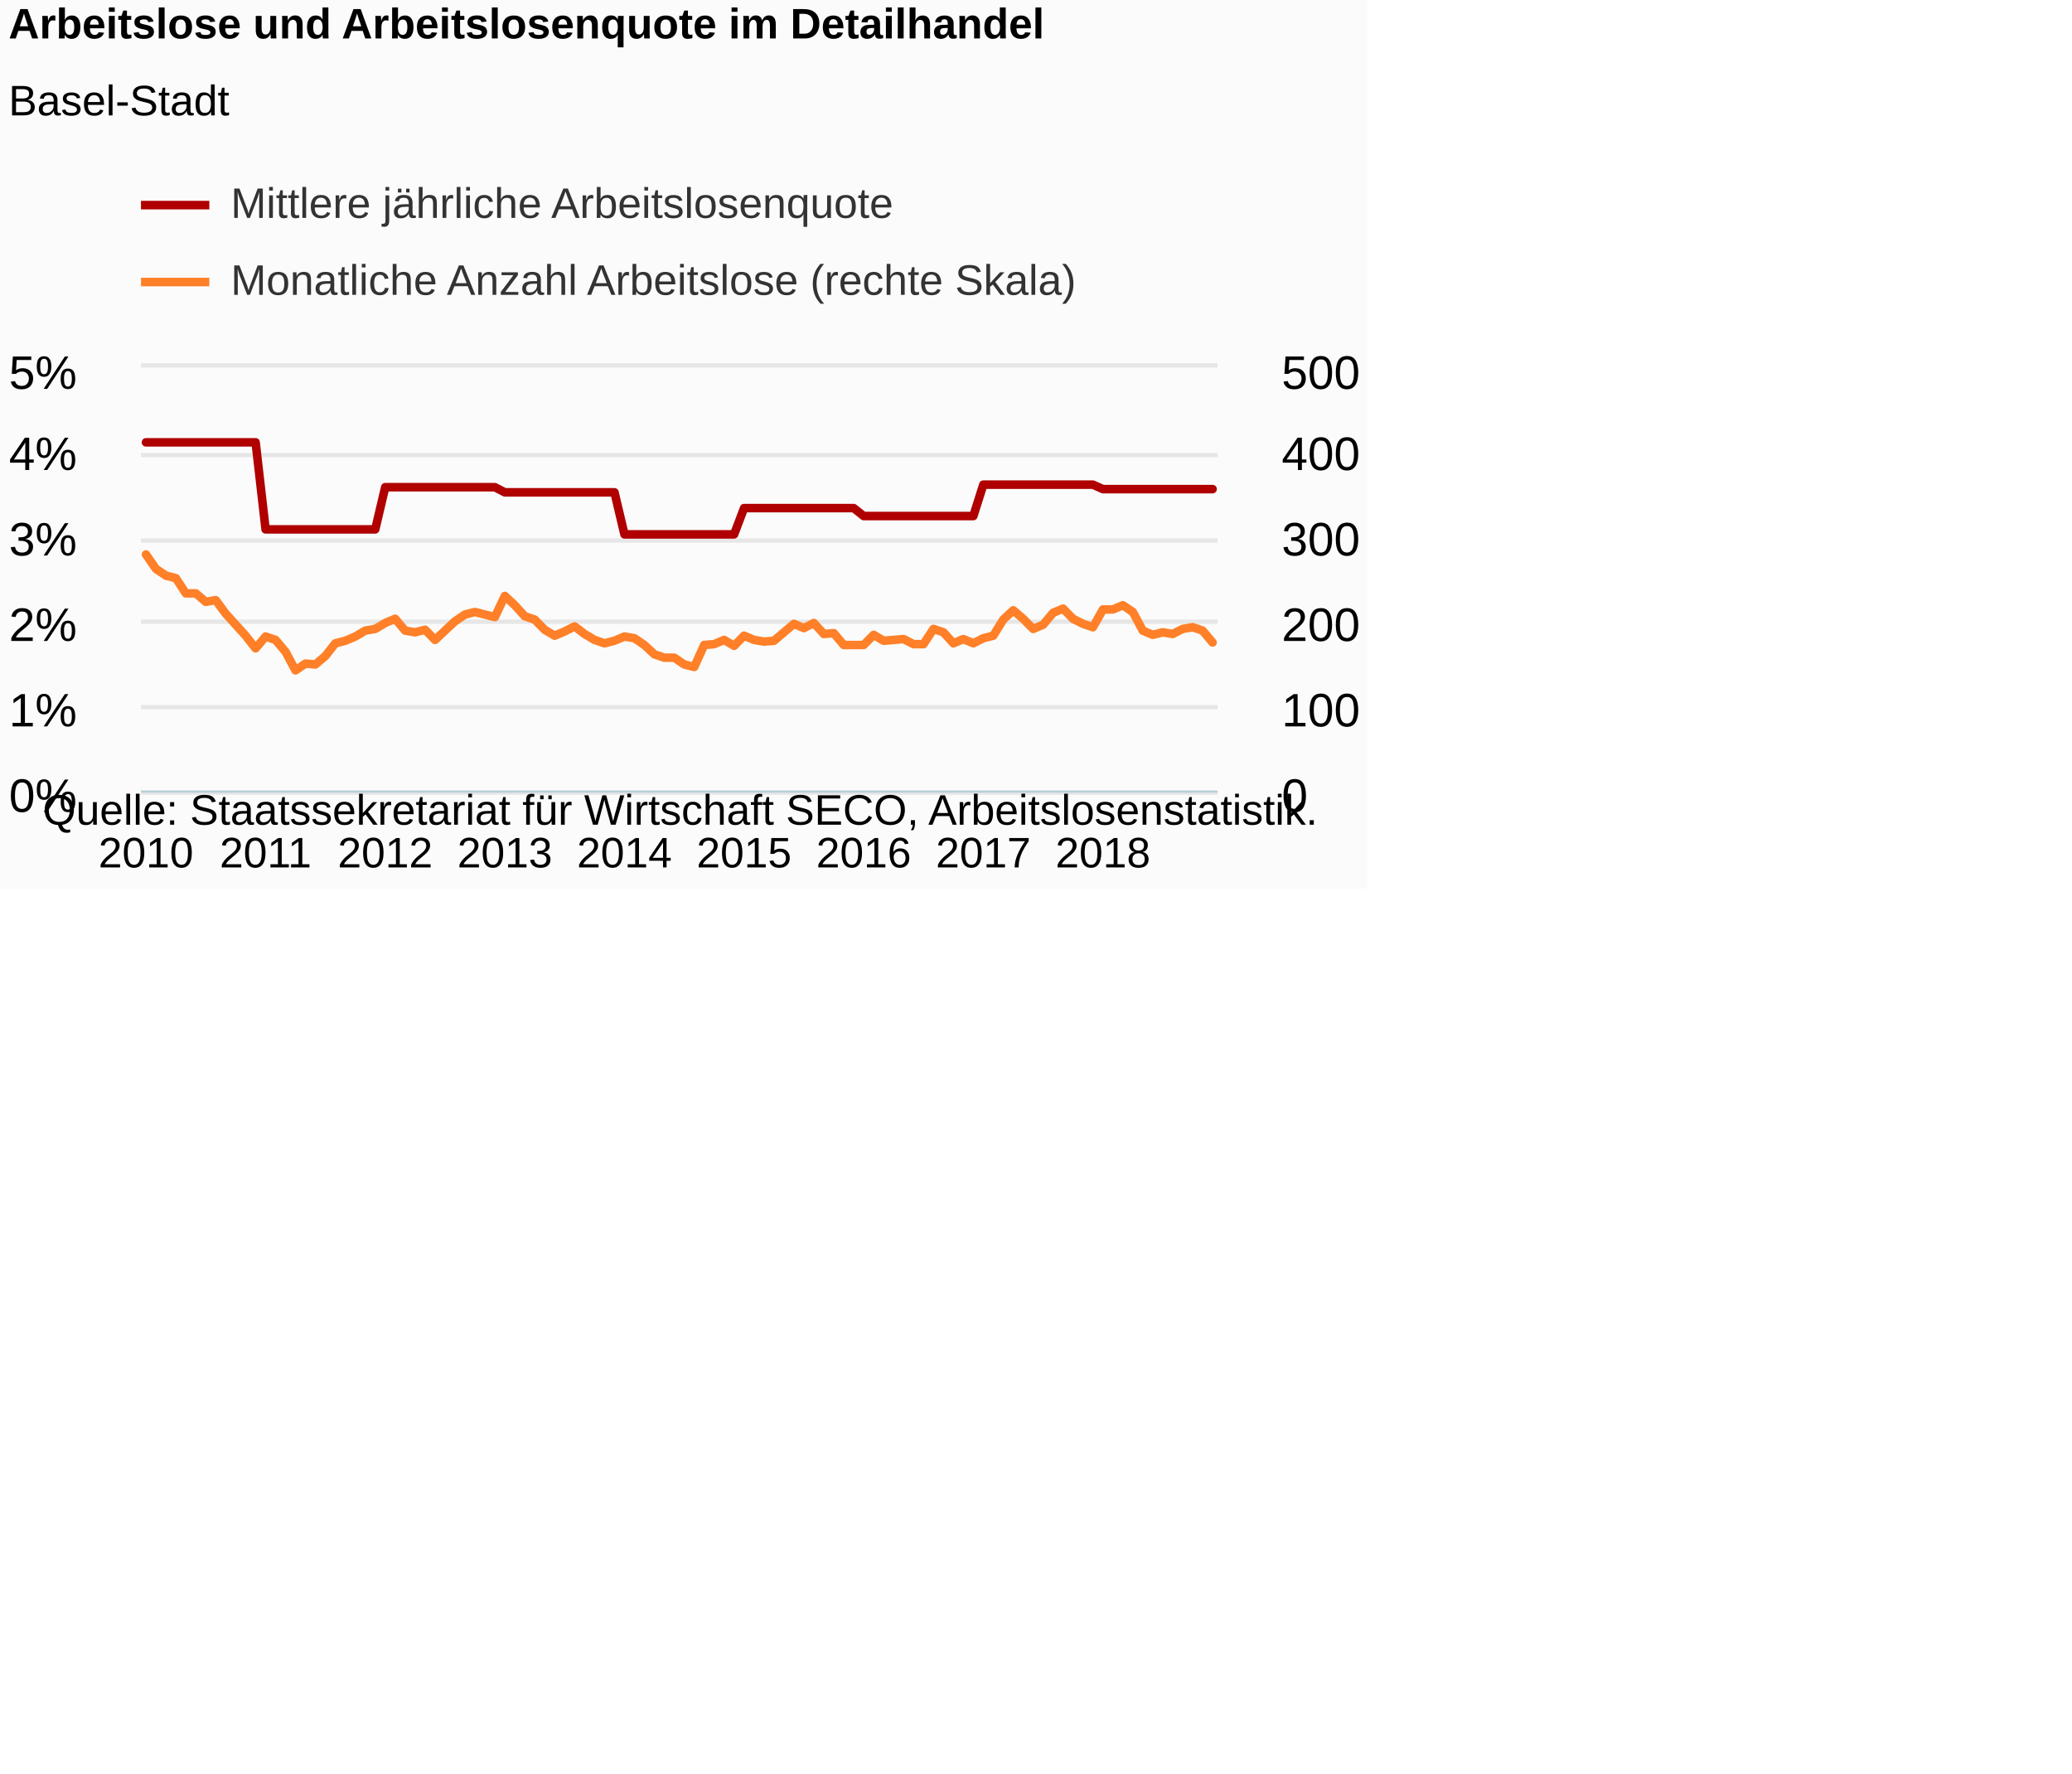
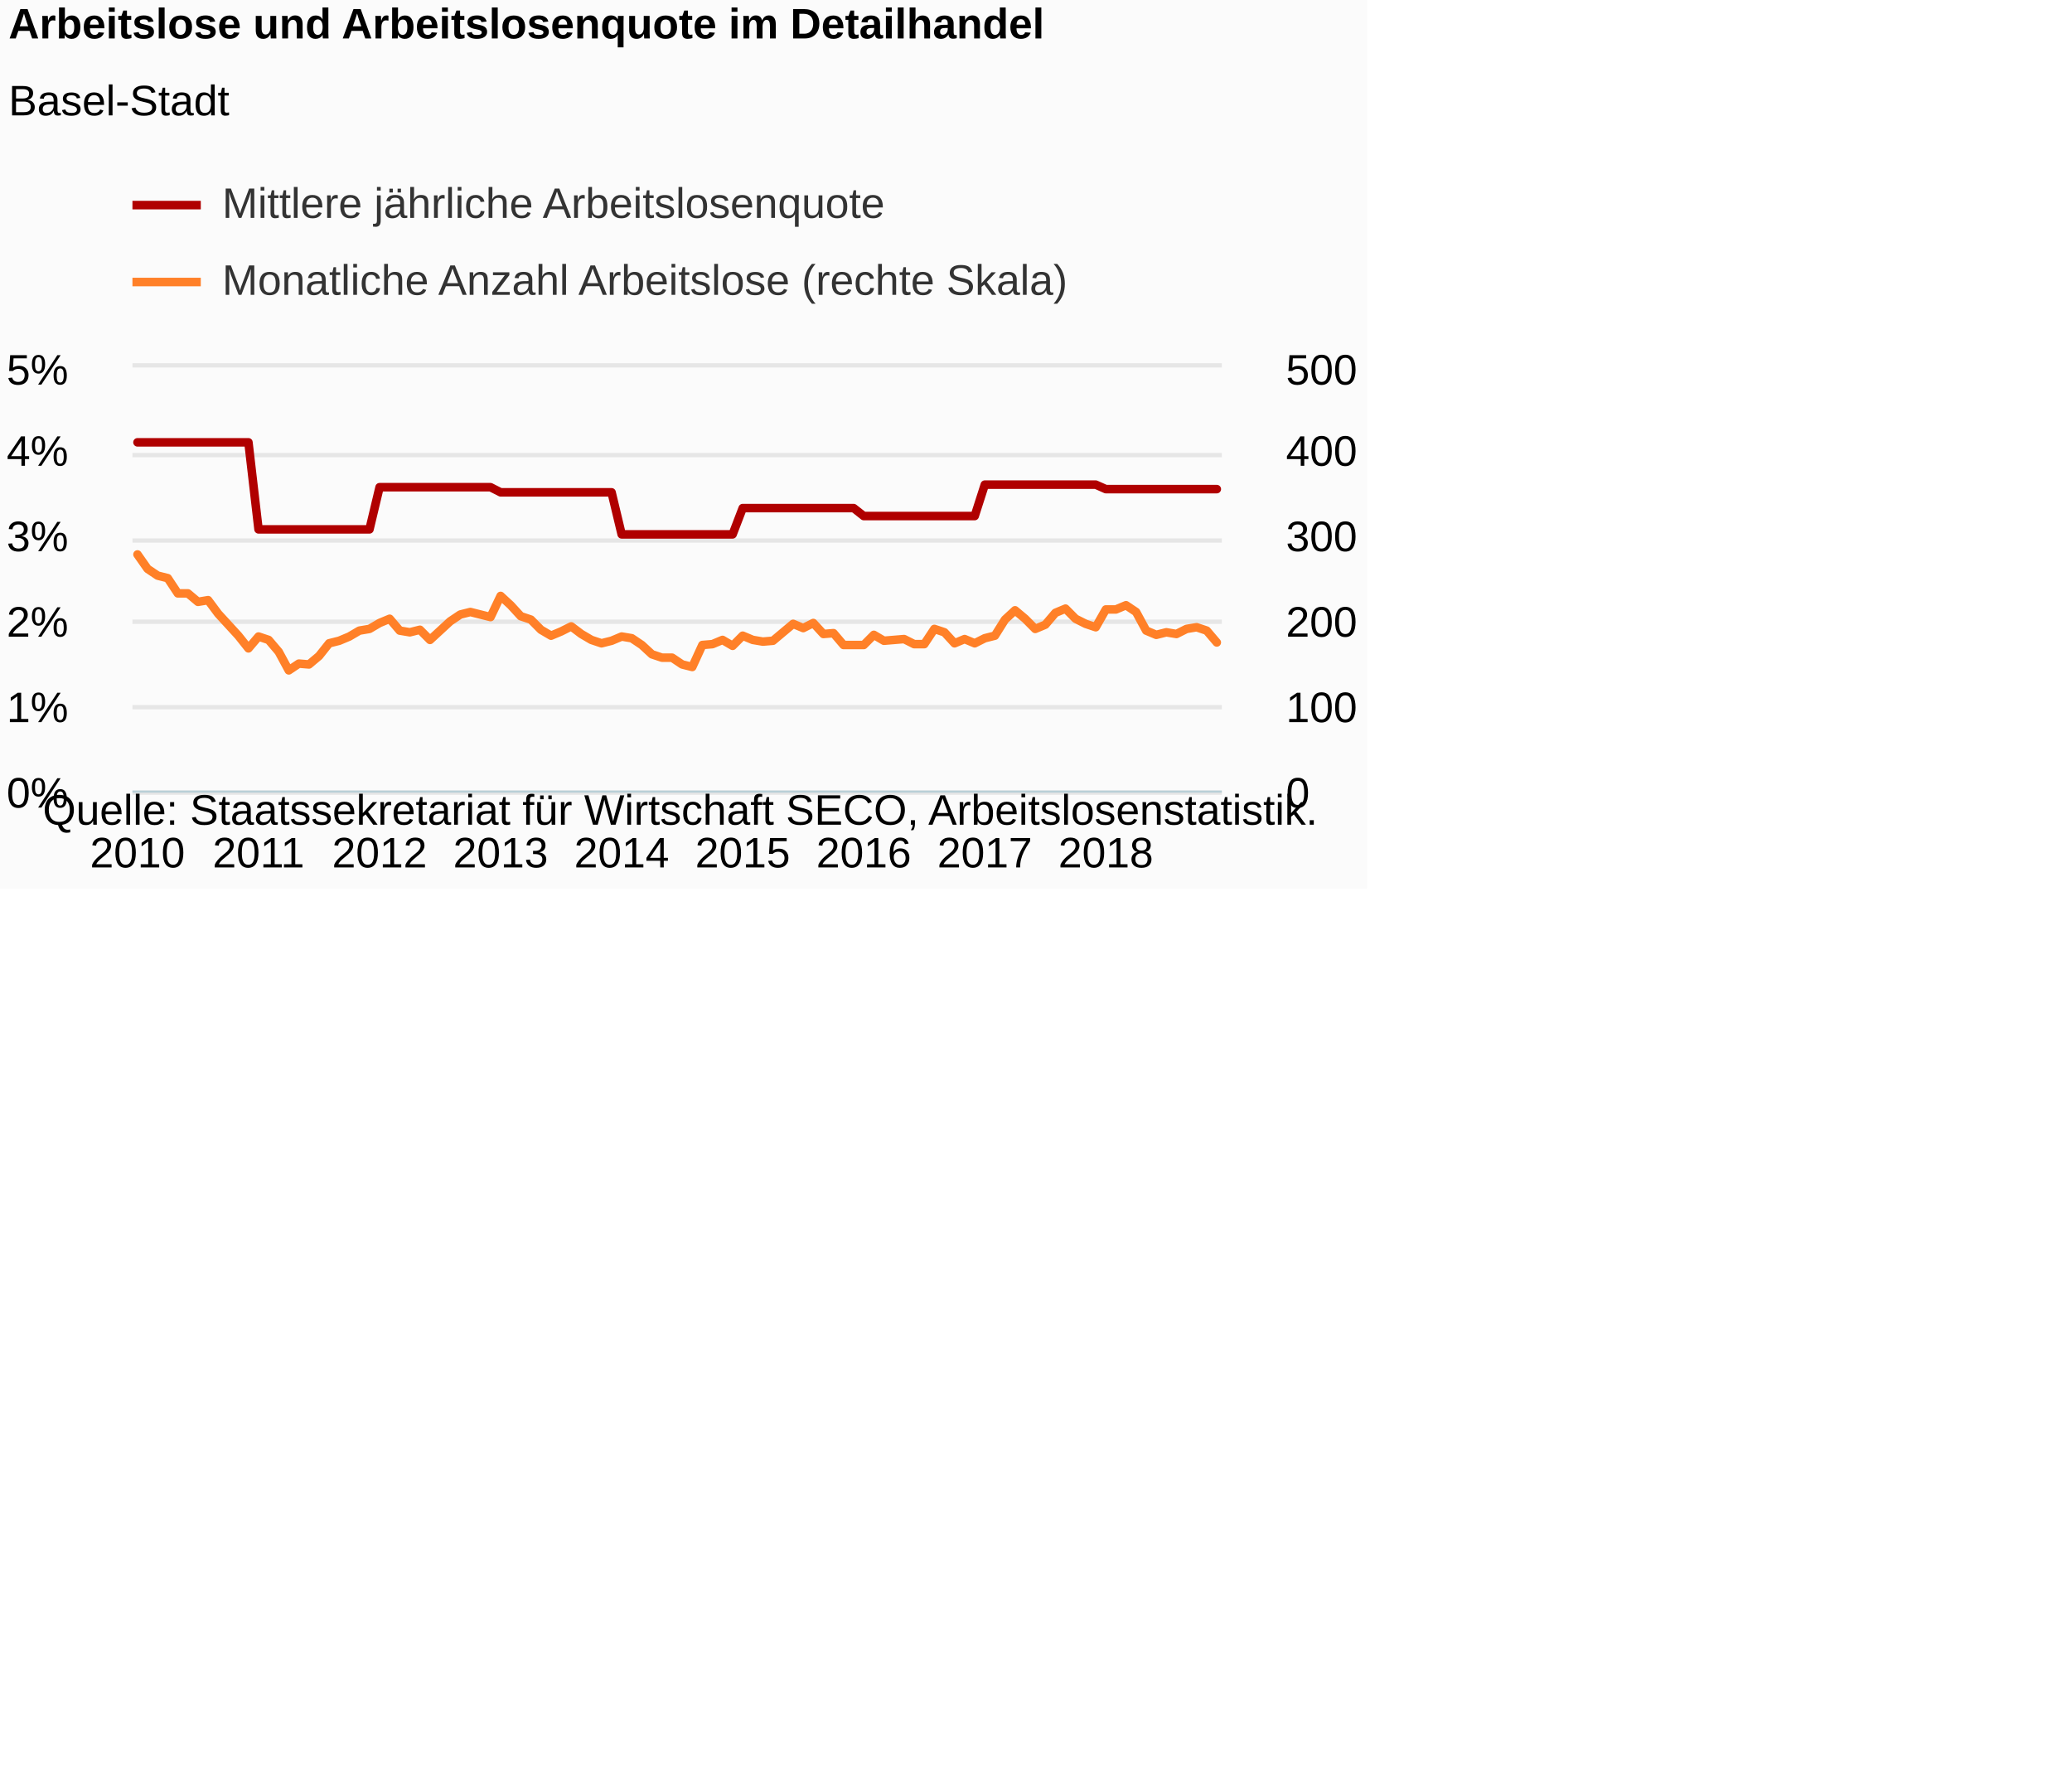
<svg xmlns="http://www.w3.org/2000/svg" version="1.1" class="highcharts-root" style="font-family:Arial;font-size:12px;" viewBox="0 0 485 415">
  <defs>
-     <clipPath id="highcharts-2b3eeye-8">
-       <rect x="0" y="0" width="252" height="99" fill="none" />
+     <clipPath id="highcharts-3kz1dtr-8">
+       <rect x="0" y="0" width="255" height="99" fill="none" />
    </clipPath>
-     <clipPath id="highcharts-2b3eeye-9">
-       <rect x="0" y="0" width="252" height="99" fill="none" />
+     <clipPath id="highcharts-3kz1dtr-9">
+       <rect x="0" y="0" width="255" height="99" fill="none" />
    </clipPath>
-     <clipPath id="highcharts-2b3eeye-10">
-       <rect x="0" y="0" width="252" height="99" fill="none" />
+     <clipPath id="highcharts-3kz1dtr-10">
+       <rect x="0" y="0" width="255" height="99" fill="none" />
    </clipPath>
  </defs>
  <rect fill="#fbfbfb" class="highcharts-background" x="0" y="0" width="320" height="208" rx="0" ry="0" />
-   <rect fill="none" class="highcharts-plot-background" x="33" y="86" width="252" height="99" />
+   <rect fill="none" class="highcharts-plot-background" x="31" y="86" width="255" height="99" />
  <g class="highcharts-pane-group" data-z-index="0" />
  <g class="highcharts-grid highcharts-xaxis-grid " data-z-index="1">
-     <path fill="none" data-z-index="1" class="highcharts-grid-line" d="M 33.5 86 L 33.5 185" opacity="1" />
-     <path fill="none" data-z-index="1" class="highcharts-grid-line" d="M 61.5 86 L 61.5 185" opacity="1" />
-     <path fill="none" data-z-index="1" class="highcharts-grid-line" d="M 89.5 86 L 89.5 185" opacity="1" />
-     <path fill="none" data-z-index="1" class="highcharts-grid-line" d="M 117.5 86 L 117.5 185" opacity="1" />
+     <path fill="none" data-z-index="1" class="highcharts-grid-line" d="M 31.5 86 L 31.5 185" opacity="1" />
+     <path fill="none" data-z-index="1" class="highcharts-grid-line" d="M 60.5 86 L 60.5 185" opacity="1" />
+     <path fill="none" data-z-index="1" class="highcharts-grid-line" d="M 88.5 86 L 88.5 185" opacity="1" />
+     <path fill="none" data-z-index="1" class="highcharts-grid-line" d="M 116.5 86 L 116.5 185" opacity="1" />
    <path fill="none" data-z-index="1" class="highcharts-grid-line" d="M 145.5 86 L 145.5 185" opacity="1" />
    <path fill="none" data-z-index="1" class="highcharts-grid-line" d="M 173.5 86 L 173.5 185" opacity="1" />
    <path fill="none" data-z-index="1" class="highcharts-grid-line" d="M 201.5 86 L 201.5 185" opacity="1" />
-     <path fill="none" data-z-index="1" class="highcharts-grid-line" d="M 229.5 86 L 229.5 185" opacity="1" />
-     <path fill="none" data-z-index="1" class="highcharts-grid-line" d="M 257.5 86 L 257.5 185" opacity="1" />
+     <path fill="none" data-z-index="1" class="highcharts-grid-line" d="M 230.5 86 L 230.5 185" opacity="1" />
+     <path fill="none" data-z-index="1" class="highcharts-grid-line" d="M 258.5 86 L 258.5 185" opacity="1" />
  </g>
  <g class="highcharts-grid highcharts-yaxis-grid " data-z-index="1">
-     <path fill="none" stroke="#e6e6e6" stroke-width="1" data-z-index="1" class="highcharts-grid-line" d="M 33 185.5 L 285 185.5" opacity="1" />
-     <path fill="none" stroke="#e6e6e6" stroke-width="1" data-z-index="1" class="highcharts-grid-line" d="M 33 165.5 L 285 165.5" opacity="1" />
-     <path fill="none" stroke="#e6e6e6" stroke-width="1" data-z-index="1" class="highcharts-grid-line" d="M 33 145.5 L 285 145.5" opacity="1" />
-     <path fill="none" stroke="#e6e6e6" stroke-width="1" data-z-index="1" class="highcharts-grid-line" d="M 33 126.5 L 285 126.5" opacity="1" />
-     <path fill="none" stroke="#e6e6e6" stroke-width="1" data-z-index="1" class="highcharts-grid-line" d="M 33 106.5 L 285 106.5" opacity="1" />
-     <path fill="none" stroke="#e6e6e6" stroke-width="1" data-z-index="1" class="highcharts-grid-line" d="M 33 85.5 L 285 85.5" opacity="1" />
+     <path fill="none" stroke="#e6e6e6" stroke-width="1" data-z-index="1" class="highcharts-grid-line" d="M 31 185.5 L 286 185.5" opacity="1" />
+     <path fill="none" stroke="#e6e6e6" stroke-width="1" data-z-index="1" class="highcharts-grid-line" d="M 31 165.5 L 286 165.5" opacity="1" />
+     <path fill="none" stroke="#e6e6e6" stroke-width="1" data-z-index="1" class="highcharts-grid-line" d="M 31 145.5 L 286 145.5" opacity="1" />
+     <path fill="none" stroke="#e6e6e6" stroke-width="1" data-z-index="1" class="highcharts-grid-line" d="M 31 126.5 L 286 126.5" opacity="1" />
+     <path fill="none" stroke="#e6e6e6" stroke-width="1" data-z-index="1" class="highcharts-grid-line" d="M 31 106.5 L 286 106.5" opacity="1" />
+     <path fill="none" stroke="#e6e6e6" stroke-width="1" data-z-index="1" class="highcharts-grid-line" d="M 31 85.5 L 286 85.5" opacity="1" />
  </g>
  <g class="highcharts-grid highcharts-yaxis-grid " data-z-index="1">
-     <path fill="none" data-z-index="1" class="highcharts-grid-line" d="M 33 185.5 L 285 185.5" opacity="1" />
-     <path fill="none" data-z-index="1" class="highcharts-grid-line" d="M 33 165.5 L 285 165.5" opacity="1" />
-     <path fill="none" data-z-index="1" class="highcharts-grid-line" d="M 33 145.5 L 285 145.5" opacity="1" />
-     <path fill="none" data-z-index="1" class="highcharts-grid-line" d="M 33 126.5 L 285 126.5" opacity="1" />
-     <path fill="none" data-z-index="1" class="highcharts-grid-line" d="M 33 106.5 L 285 106.5" opacity="1" />
-     <path fill="none" data-z-index="1" class="highcharts-grid-line" d="M 33 86.5 L 285 86.5" opacity="1" />
+     <path fill="none" data-z-index="1" class="highcharts-grid-line" d="M 31 185.5 L 286 185.5" opacity="1" />
+     <path fill="none" data-z-index="1" class="highcharts-grid-line" d="M 31 165.5 L 286 165.5" opacity="1" />
+     <path fill="none" data-z-index="1" class="highcharts-grid-line" d="M 31 145.5 L 286 145.5" opacity="1" />
+     <path fill="none" data-z-index="1" class="highcharts-grid-line" d="M 31 126.5 L 286 126.5" opacity="1" />
+     <path fill="none" data-z-index="1" class="highcharts-grid-line" d="M 31 106.5 L 286 106.5" opacity="1" />
+     <path fill="none" data-z-index="1" class="highcharts-grid-line" d="M 31 86.5 L 286 86.5" opacity="1" />
  </g>
-   <rect fill="none" class="highcharts-plot-border" data-z-index="1" x="33" y="86" width="252" height="99" />
+   <rect fill="none" class="highcharts-plot-border" data-z-index="1" x="31" y="86" width="255" height="99" />
  <g class="highcharts-axis highcharts-xaxis " data-z-index="2">
-     <path fill="none" class="highcharts-axis-line" stroke="#B9CFD7" stroke-width="0.5" data-z-index="7" d="M 33 185.25 L 285 185.25" />
+     <path fill="none" class="highcharts-axis-line" stroke="#B9CFD7" stroke-width="0.5" data-z-index="7" d="M 31 185.25 L 286 185.25" />
  </g>
  <g class="highcharts-axis highcharts-yaxis " data-z-index="2">
-     <path fill="none" class="highcharts-axis-line" data-z-index="7" d="M 33 86 L 33 185" />
+     <path fill="none" class="highcharts-axis-line" data-z-index="7" d="M 31 86 L 31 185" />
  </g>
  <g class="highcharts-axis highcharts-yaxis " data-z-index="2">
-     <path fill="none" class="highcharts-axis-line" data-z-index="7" d="M 285 86 L 285 185" />
+     <path fill="none" class="highcharts-axis-line" data-z-index="7" d="M 286 86 L 286 185" />
  </g>
  <g class="highcharts-series-group" data-z-index="3">
-     <g data-z-index="0.1" class="highcharts-series highcharts-series-0 highcharts-line-series " transform="translate(33,86) scale(1 1)" clip-path="url(#highcharts-2b3eeye-9)">
-       <path fill="none" d="M 1.167 17.517 L 3.5 17.517 L 5.833 17.517 L 8.167 17.517 L 10.5 17.517 L 12.833 17.517 L 15.167 17.517 L 17.5 17.517 L 19.833 17.517 L 22.167 17.517 L 24.5 17.517 L 26.833 17.517 L 29.167 37.887 L 31.5 37.887 L 33.833 37.887 L 36.167 37.887 L 38.5 37.887 L 40.833 37.887 L 43.167 37.887 L 45.5 37.887 L 47.833 37.887 L 50.167 37.887 L 52.5 37.887 L 54.833 37.887 L 57.167 28.017 L 59.5 28.017 L 61.833 28.017 L 64.167 28.017 L 66.5 28.017 L 68.833 28.017 L 71.167 28.017 L 73.5 28.017 L 75.833 28.017 L 78.167 28.017 L 80.5 28.017 L 82.833 28.017 L 85.167 29.217 L 87.5 29.217 L 89.833 29.217 L 92.167 29.217 L 94.5 29.217 L 96.833 29.217 L 99.167 29.217 L 101.5 29.217 L 103.833 29.217 L 106.167 29.217 L 108.5 29.217 L 110.833 29.217 L 113.167 39.057 L 115.5 39.057 L 117.833 39.057 L 120.167 39.057 L 122.5 39.057 L 124.833 39.057 L 127.167 39.057 L 129.5 39.057 L 131.833 39.057 L 134.167 39.057 L 136.5 39.057 L 138.833 39.057 L 141.167 32.908 L 143.5 32.908 L 145.833 32.908 L 148.167 32.908 L 150.5 32.908 L 152.833 32.908 L 155.167 32.908 L 157.5 32.908 L 159.833 32.908 L 162.167 32.908 L 164.5 32.908 L 166.833 32.908 L 169.167 34.767 L 171.5 34.767 L 173.833 34.767 L 176.167 34.767 L 178.5 34.767 L 180.833 34.767 L 183.167 34.767 L 185.5 34.767 L 187.833 34.767 L 190.167 34.767 L 192.5 34.767 L 194.833 34.767 L 197.167 27.417 L 199.5 27.417 L 201.833 27.417 L 204.167 27.417 L 206.5 27.417 L 208.833 27.417 L 211.167 27.417 L 213.5 27.417 L 215.833 27.417 L 218.167 27.417 L 220.5 27.417 L 222.833 27.417 L 225.167 28.466 L 227.5 28.466 L 229.833 28.466 L 232.167 28.466 L 234.5 28.466 L 236.833 28.466 L 239.167 28.466 L 241.5 28.466 L 243.833 28.466 L 246.167 28.466 L 248.5 28.466 L 250.833 28.466" class="highcharts-graph" data-z-index="1" stroke="#B00000" stroke-width="2" stroke-linejoin="round" stroke-linecap="round" />
+     <g data-z-index="0.1" class="highcharts-series highcharts-series-0 highcharts-line-series " transform="translate(31,86) scale(1 1)" clip-path="url(#highcharts-3kz1dtr-9)">
+       <path fill="none" d="M 1.181 17.517 L 3.542 17.517 L 5.903 17.517 L 8.264 17.517 L 10.625 17.517 L 12.986 17.517 L 15.347 17.517 L 17.708 17.517 L 20.069 17.517 L 22.431 17.517 L 24.792 17.517 L 27.153 17.517 L 29.514 37.887 L 31.875 37.887 L 34.236 37.887 L 36.597 37.887 L 38.958 37.887 L 41.319 37.887 L 43.681 37.887 L 46.042 37.887 L 48.403 37.887 L 50.764 37.887 L 53.125 37.887 L 55.486 37.887 L 57.847 28.017 L 60.208 28.017 L 62.569 28.017 L 64.931 28.017 L 67.292 28.017 L 69.653 28.017 L 72.014 28.017 L 74.375 28.017 L 76.736 28.017 L 79.097 28.017 L 81.458 28.017 L 83.819 28.017 L 86.181 29.217 L 88.542 29.217 L 90.903 29.217 L 93.264 29.217 L 95.625 29.217 L 97.986 29.217 L 100.347 29.217 L 102.708 29.217 L 105.069 29.217 L 107.431 29.217 L 109.792 29.217 L 112.153 29.217 L 114.514 39.057 L 116.875 39.057 L 119.236 39.057 L 121.597 39.057 L 123.958 39.057 L 126.319 39.057 L 128.681 39.057 L 131.042 39.057 L 133.403 39.057 L 135.764 39.057 L 138.125 39.057 L 140.486 39.057 L 142.847 32.908 L 145.208 32.908 L 147.569 32.908 L 149.931 32.908 L 152.292 32.908 L 154.653 32.908 L 157.014 32.908 L 159.375 32.908 L 161.736 32.908 L 164.097 32.908 L 166.458 32.908 L 168.819 32.908 L 171.181 34.767 L 173.542 34.767 L 175.903 34.767 L 178.264 34.767 L 180.625 34.767 L 182.986 34.767 L 185.347 34.767 L 187.708 34.767 L 190.069 34.767 L 192.431 34.767 L 194.792 34.767 L 197.153 34.767 L 199.514 27.417 L 201.875 27.417 L 204.236 27.417 L 206.597 27.417 L 208.958 27.417 L 211.319 27.417 L 213.681 27.417 L 216.042 27.417 L 218.403 27.417 L 220.764 27.417 L 223.125 27.417 L 225.486 27.417 L 227.847 28.466 L 230.208 28.466 L 232.569 28.466 L 234.931 28.466 L 237.292 28.466 L 239.653 28.466 L 242.014 28.466 L 244.375 28.466 L 246.736 28.466 L 249.097 28.466 L 251.458 28.466 L 253.819 28.466" class="highcharts-graph" data-z-index="1" stroke="#B00000" stroke-width="2" stroke-linejoin="round" stroke-linecap="round" />
    </g>
-     <g data-z-index="0.1" class="highcharts-markers highcharts-series-0 highcharts-line-series " transform="translate(33,86) scale(1 1)" clip-path="none" />
-     <g data-z-index="0.1" class="highcharts-series highcharts-series-1 highcharts-line-series " transform="translate(33,86) scale(1 1)" clip-path="url(#highcharts-2b3eeye-10)">
-       <path fill="none" d="M 1.167 43.758 L 3.5 47.124 L 5.833 48.708 L 8.167 49.302 L 10.5 52.866 L 12.833 52.866 L 15.167 54.846 L 17.5 54.45 L 19.833 57.618 L 22.167 60.192 L 24.5 62.766 L 26.833 65.736 L 29.167 62.964 L 31.5 63.756 L 33.833 66.528 L 36.167 70.884 L 38.5 69.3 L 40.833 69.498 L 43.167 67.518 L 45.5 64.548 L 47.833 63.954 L 50.167 62.964 L 52.5 61.578 L 54.833 61.182 L 57.167 59.796 L 59.5 58.806 L 61.833 61.578 L 64.167 61.974 L 66.5 61.38 L 68.833 63.756 L 71.167 61.578 L 73.5 59.4 L 75.833 57.816 L 78.167 57.222 L 80.5 57.816 L 82.833 58.41 L 85.167 53.46 L 87.5 55.638 L 89.833 58.212 L 92.167 59.004 L 94.5 61.38 L 96.833 62.766 L 99.167 61.776 L 101.5 60.588 L 103.833 62.37 L 106.167 63.756 L 108.5 64.548 L 110.833 63.954 L 113.167 62.964 L 115.5 63.36 L 117.833 64.944 L 120.167 67.122 L 122.5 67.914 L 124.833 67.914 L 127.167 69.498 L 129.5 70.092 L 131.833 64.944 L 134.167 64.746 L 136.5 63.756 L 138.833 65.142 L 141.167 62.766 L 143.5 63.756 L 145.833 64.152 L 148.167 63.954 L 150.5 61.974 L 152.833 59.994 L 155.167 60.984 L 157.5 59.796 L 159.833 62.37 L 162.167 62.172 L 164.5 64.944 L 166.833 64.944 L 169.167 64.944 L 171.5 62.568 L 173.833 63.954 L 176.167 63.756 L 178.5 63.558 L 180.833 64.746 L 183.167 64.746 L 185.5 61.182 L 187.833 61.974 L 190.167 64.548 L 192.5 63.558 L 194.833 64.548 L 197.167 63.36 L 199.5 62.766 L 201.833 59.004 L 204.167 56.826 L 206.5 58.806 L 208.833 61.182 L 211.167 60.192 L 213.5 57.42 L 215.833 56.43 L 218.167 58.806 L 220.5 59.994 L 222.833 60.786 L 225.167 56.628 L 227.5 56.628 L 229.833 55.638 L 232.167 57.222 L 234.5 61.578 L 236.833 62.568 L 239.167 61.974 L 241.5 62.37 L 243.833 61.182 L 246.167 60.786 L 248.5 61.578 L 250.833 64.35" class="highcharts-graph" data-z-index="1" stroke="#FF8028" stroke-width="2" stroke-linejoin="round" stroke-linecap="round" />
+     <g data-z-index="0.1" class="highcharts-markers highcharts-series-0 highcharts-line-series " transform="translate(31,86) scale(1 1)" clip-path="none" />
+     <g data-z-index="0.1" class="highcharts-series highcharts-series-1 highcharts-line-series " transform="translate(31,86) scale(1 1)" clip-path="url(#highcharts-3kz1dtr-10)">
+       <path fill="none" d="M 1.181 43.758 L 3.542 47.124 L 5.903 48.708 L 8.264 49.302 L 10.625 52.866 L 12.986 52.866 L 15.347 54.846 L 17.708 54.45 L 20.069 57.618 L 22.431 60.192 L 24.792 62.766 L 27.153 65.736 L 29.514 62.964 L 31.875 63.756 L 34.236 66.528 L 36.597 70.884 L 38.958 69.3 L 41.319 69.498 L 43.681 67.518 L 46.042 64.548 L 48.403 63.954 L 50.764 62.964 L 53.125 61.578 L 55.486 61.182 L 57.847 59.796 L 60.208 58.806 L 62.569 61.578 L 64.931 61.974 L 67.292 61.38 L 69.653 63.756 L 72.014 61.578 L 74.375 59.4 L 76.736 57.816 L 79.097 57.222 L 81.458 57.816 L 83.819 58.41 L 86.181 53.46 L 88.542 55.638 L 90.903 58.212 L 93.264 59.004 L 95.625 61.38 L 97.986 62.766 L 100.347 61.776 L 102.708 60.588 L 105.069 62.37 L 107.431 63.756 L 109.792 64.548 L 112.153 63.954 L 114.514 62.964 L 116.875 63.36 L 119.236 64.944 L 121.597 67.122 L 123.958 67.914 L 126.319 67.914 L 128.681 69.498 L 131.042 70.092 L 133.403 64.944 L 135.764 64.746 L 138.125 63.756 L 140.486 65.142 L 142.847 62.766 L 145.208 63.756 L 147.569 64.152 L 149.931 63.954 L 152.292 61.974 L 154.653 59.994 L 157.014 60.984 L 159.375 59.796 L 161.736 62.37 L 164.097 62.172 L 166.458 64.944 L 168.819 64.944 L 171.181 64.944 L 173.542 62.568 L 175.903 63.954 L 178.264 63.756 L 180.625 63.558 L 182.986 64.746 L 185.347 64.746 L 187.708 61.182 L 190.069 61.974 L 192.431 64.548 L 194.792 63.558 L 197.153 64.548 L 199.514 63.36 L 201.875 62.766 L 204.236 59.004 L 206.597 56.826 L 208.958 58.806 L 211.319 61.182 L 213.681 60.192 L 216.042 57.42 L 218.403 56.43 L 220.764 58.806 L 223.125 59.994 L 225.486 60.786 L 227.847 56.628 L 230.208 56.628 L 232.569 55.638 L 234.931 57.222 L 237.292 61.578 L 239.653 62.568 L 242.014 61.974 L 244.375 62.37 L 246.736 61.182 L 249.097 60.786 L 251.458 61.578 L 253.819 64.35" class="highcharts-graph" data-z-index="1" stroke="#FF8028" stroke-width="2" stroke-linejoin="round" stroke-linecap="round" />
    </g>
-     <g data-z-index="0.1" class="highcharts-markers highcharts-series-1 highcharts-line-series " transform="translate(33,86) scale(1 1)" clip-path="none" />
+     <g data-z-index="0.1" class="highcharts-markers highcharts-series-1 highcharts-line-series " transform="translate(31,86) scale(1 1)" clip-path="none" />
  </g>
  <text x="2" text-anchor="start" class="highcharts-title" data-z-index="4" style="color:#000000;font-size:10px;font-weight:bold;fill:#000000;" y="9">
    <tspan>Arbeitslose und Arbeitslosenquote im Detailhandel</tspan>
  </text>
  <text x="2" text-anchor="start" class="highcharts-subtitle" data-z-index="4" style="color:#000000;font-size:10px;font-weight:normal;font-family:Arial;fill:#000000;" y="27">
    <tspan>Basel-Stadt</tspan>
  </text>
-   <g class="highcharts-legend" data-z-index="7" transform="translate(33,43)">
+   <g class="highcharts-legend" data-z-index="7" transform="translate(31,43)">
    <rect fill="none" class="highcharts-legend-box" rx="0" ry="0" x="0" y="0" width="219" height="31" visibility="visible" />
    <g data-z-index="1">
      <g>
        <g class="highcharts-legend-item highcharts-line-series highcharts-color-undefined highcharts-series-0" data-z-index="1" transform="translate(0,-5)">
          <path fill="none" d="M 0 10 L 16 10" class="highcharts-graph" stroke="#B00000" stroke-width="2" />
          <text x="21" style="color:#333333;font-size:10px;font-weight:normal;cursor:pointer;fill:#333333;" text-anchor="start" data-z-index="2" y="13">
            <tspan>Mittlere jährliche Arbeitslosenquote</tspan>
          </text>
        </g>
        <g class="highcharts-legend-item highcharts-line-series highcharts-color-undefined highcharts-series-1" data-z-index="1" transform="translate(0,13)">
          <path fill="none" d="M 0 10 L 16 10" class="highcharts-graph" stroke="#FF8028" stroke-width="2" />
          <text x="21" y="13" style="color:#333333;font-size:10px;font-weight:normal;cursor:pointer;fill:#333333;" text-anchor="start" data-z-index="2">
            <tspan>Monatliche Anzahl Arbeitslose (rechte Skala)</tspan>
          </text>
        </g>
      </g>
    </g>
  </g>
  <g class="highcharts-axis-labels highcharts-xaxis-labels " data-z-index="7">
-     <text x="34.167" style="color:#000000;cursor:default;font-size:10px;white-space:nowrap;fill:#000000;" text-anchor="middle" transform="translate(0,0)" y="203" opacity="1">2010</text>
-     <text x="62.167" style="color:#000000;cursor:default;font-size:10px;white-space:nowrap;fill:#000000;" text-anchor="middle" transform="translate(0,0)" y="203" opacity="1">2011</text>
-     <text x="90.167" style="color:#000000;cursor:default;font-size:10px;white-space:nowrap;fill:#000000;" text-anchor="middle" transform="translate(0,0)" y="203" opacity="1">2012</text>
-     <text x="118.167" style="color:#000000;cursor:default;font-size:10px;white-space:nowrap;fill:#000000;" text-anchor="middle" transform="translate(0,0)" y="203" opacity="1">2013</text>
-     <text x="146.167" style="color:#000000;cursor:default;font-size:10px;white-space:nowrap;fill:#000000;" text-anchor="middle" transform="translate(0,0)" y="203" opacity="1">2014</text>
-     <text x="174.167" style="color:#000000;cursor:default;font-size:10px;white-space:nowrap;fill:#000000;" text-anchor="middle" transform="translate(0,0)" y="203" opacity="1">2015</text>
-     <text x="202.167" style="color:#000000;cursor:default;font-size:10px;white-space:nowrap;fill:#000000;" text-anchor="middle" transform="translate(0,0)" y="203" opacity="1">2016</text>
-     <text x="230.167" style="color:#000000;cursor:default;font-size:10px;white-space:nowrap;fill:#000000;" text-anchor="middle" transform="translate(0,0)" y="203" opacity="1">2017</text>
-     <text x="258.167" style="color:#000000;cursor:default;font-size:10px;white-space:nowrap;fill:#000000;" text-anchor="middle" transform="translate(0,0)" y="203" opacity="1">2018</text>
+     <text x="32.181" style="color:#000000;cursor:default;font-size:10px;white-space:nowrap;fill:#000000;" text-anchor="middle" transform="translate(0,0)" y="203" opacity="1">2010</text>
+     <text x="60.514" style="color:#000000;cursor:default;font-size:10px;white-space:nowrap;fill:#000000;" text-anchor="middle" transform="translate(0,0)" y="203" opacity="1">2011</text>
+     <text x="88.847" style="color:#000000;cursor:default;font-size:10px;white-space:nowrap;fill:#000000;" text-anchor="middle" transform="translate(0,0)" y="203" opacity="1">2012</text>
+     <text x="117.181" style="color:#000000;cursor:default;font-size:10px;white-space:nowrap;fill:#000000;" text-anchor="middle" transform="translate(0,0)" y="203" opacity="1">2013</text>
+     <text x="145.514" style="color:#000000;cursor:default;font-size:10px;white-space:nowrap;fill:#000000;" text-anchor="middle" transform="translate(0,0)" y="203" opacity="1">2014</text>
+     <text x="173.847" style="color:#000000;cursor:default;font-size:10px;white-space:nowrap;fill:#000000;" text-anchor="middle" transform="translate(0,0)" y="203" opacity="1">2015</text>
+     <text x="202.181" style="color:#000000;cursor:default;font-size:10px;white-space:nowrap;fill:#000000;" text-anchor="middle" transform="translate(0,0)" y="203" opacity="1">2016</text>
+     <text x="230.514" style="color:#000000;cursor:default;font-size:10px;white-space:nowrap;fill:#000000;" text-anchor="middle" transform="translate(0,0)" y="203" opacity="1">2017</text>
+     <text x="258.847" style="color:#000000;cursor:default;font-size:10px;white-space:nowrap;fill:#000000;" text-anchor="middle" transform="translate(0,0)" y="203" opacity="1">2018</text>
  </g>
  <g class="highcharts-axis-labels highcharts-yaxis-labels " data-z-index="7">
-     <text x="18" style="color:#000000;cursor:default;font-size:11px;fill:#000000;" text-anchor="end" transform="translate(0,0)" y="190" opacity="1">0%</text>
-     <text x="18" style="color:#000000;cursor:default;font-size:11px;fill:#000000;" text-anchor="end" transform="translate(0,0)" y="170" opacity="1">1%</text>
-     <text x="18" style="color:#000000;cursor:default;font-size:11px;fill:#000000;" text-anchor="end" transform="translate(0,0)" y="150" opacity="1">2%</text>
-     <text x="18" style="color:#000000;cursor:default;font-size:11px;fill:#000000;" text-anchor="end" transform="translate(0,0)" y="130" opacity="1">3%</text>
-     <text x="18" style="color:#000000;cursor:default;font-size:11px;fill:#000000;" text-anchor="end" transform="translate(0,0)" y="110" opacity="1">4%</text>
-     <text x="18" style="color:#000000;cursor:default;font-size:11px;fill:#000000;" text-anchor="end" transform="translate(0,0)" y="91" opacity="1">5%</text>
+     <text x="16" style="color:#000000;cursor:default;font-size:10px;fill:#000000;" text-anchor="end" transform="translate(0,0)" y="189" opacity="1">0%</text>
+     <text x="16" style="color:#000000;cursor:default;font-size:10px;fill:#000000;" text-anchor="end" transform="translate(0,0)" y="169" opacity="1">1%</text>
+     <text x="16" style="color:#000000;cursor:default;font-size:10px;fill:#000000;" text-anchor="end" transform="translate(0,0)" y="149" opacity="1">2%</text>
+     <text x="16" style="color:#000000;cursor:default;font-size:10px;fill:#000000;" text-anchor="end" transform="translate(0,0)" y="129" opacity="1">3%</text>
+     <text x="16" style="color:#000000;cursor:default;font-size:10px;fill:#000000;" text-anchor="end" transform="translate(0,0)" y="109" opacity="1">4%</text>
+     <text x="16" style="color:#000000;cursor:default;font-size:10px;fill:#000000;" text-anchor="end" transform="translate(0,0)" y="90" opacity="1">5%</text>
  </g>
  <g class="highcharts-axis-labels highcharts-yaxis-labels " data-z-index="7">
-     <text x="300" style="color:#000000;cursor:default;font-size:11px;fill:#000000;" text-anchor="start" transform="translate(0,0)" y="190" opacity="1">0</text>
-     <text x="300" style="color:#000000;cursor:default;font-size:11px;fill:#000000;" text-anchor="start" transform="translate(0,0)" y="170" opacity="1">100</text>
-     <text x="300" style="color:#000000;cursor:default;font-size:11px;fill:#000000;" text-anchor="start" transform="translate(0,0)" y="150" opacity="1">200</text>
-     <text x="300" style="color:#000000;cursor:default;font-size:11px;fill:#000000;" text-anchor="start" transform="translate(0,0)" y="130" opacity="1">300</text>
-     <text x="300" style="color:#000000;cursor:default;font-size:11px;fill:#000000;" text-anchor="start" transform="translate(0,0)" y="110" opacity="1">400</text>
-     <text x="300" style="color:#000000;cursor:default;font-size:11px;fill:#000000;" text-anchor="start" transform="translate(0,0)" y="91" opacity="1">500</text>
+     <text x="301" style="color:#000000;cursor:default;font-size:10px;fill:#000000;" text-anchor="start" transform="translate(0,0)" y="189" opacity="1">0</text>
+     <text x="301" style="color:#000000;cursor:default;font-size:10px;fill:#000000;" text-anchor="start" transform="translate(0,0)" y="169" opacity="1">100</text>
+     <text x="301" style="color:#000000;cursor:default;font-size:10px;fill:#000000;" text-anchor="start" transform="translate(0,0)" y="149" opacity="1">200</text>
+     <text x="301" style="color:#000000;cursor:default;font-size:10px;fill:#000000;" text-anchor="start" transform="translate(0,0)" y="129" opacity="1">300</text>
+     <text x="301" style="color:#000000;cursor:default;font-size:10px;fill:#000000;" text-anchor="start" transform="translate(0,0)" y="109" opacity="1">400</text>
+     <text x="301" style="color:#000000;cursor:default;font-size:10px;fill:#000000;" text-anchor="start" transform="translate(0,0)" y="90" opacity="1">500</text>
  </g>
  <text x="10" class="highcharts-credits" text-anchor="start" data-z-index="8" style="cursor:default;color:#000000;font-size:10px;fill:#000000;" y="193">
    <tspan>Quelle: Staatssekretariat für Wirtschaft SECO, Arbeitslosenstatistik.</tspan>
  </text>
</svg>
